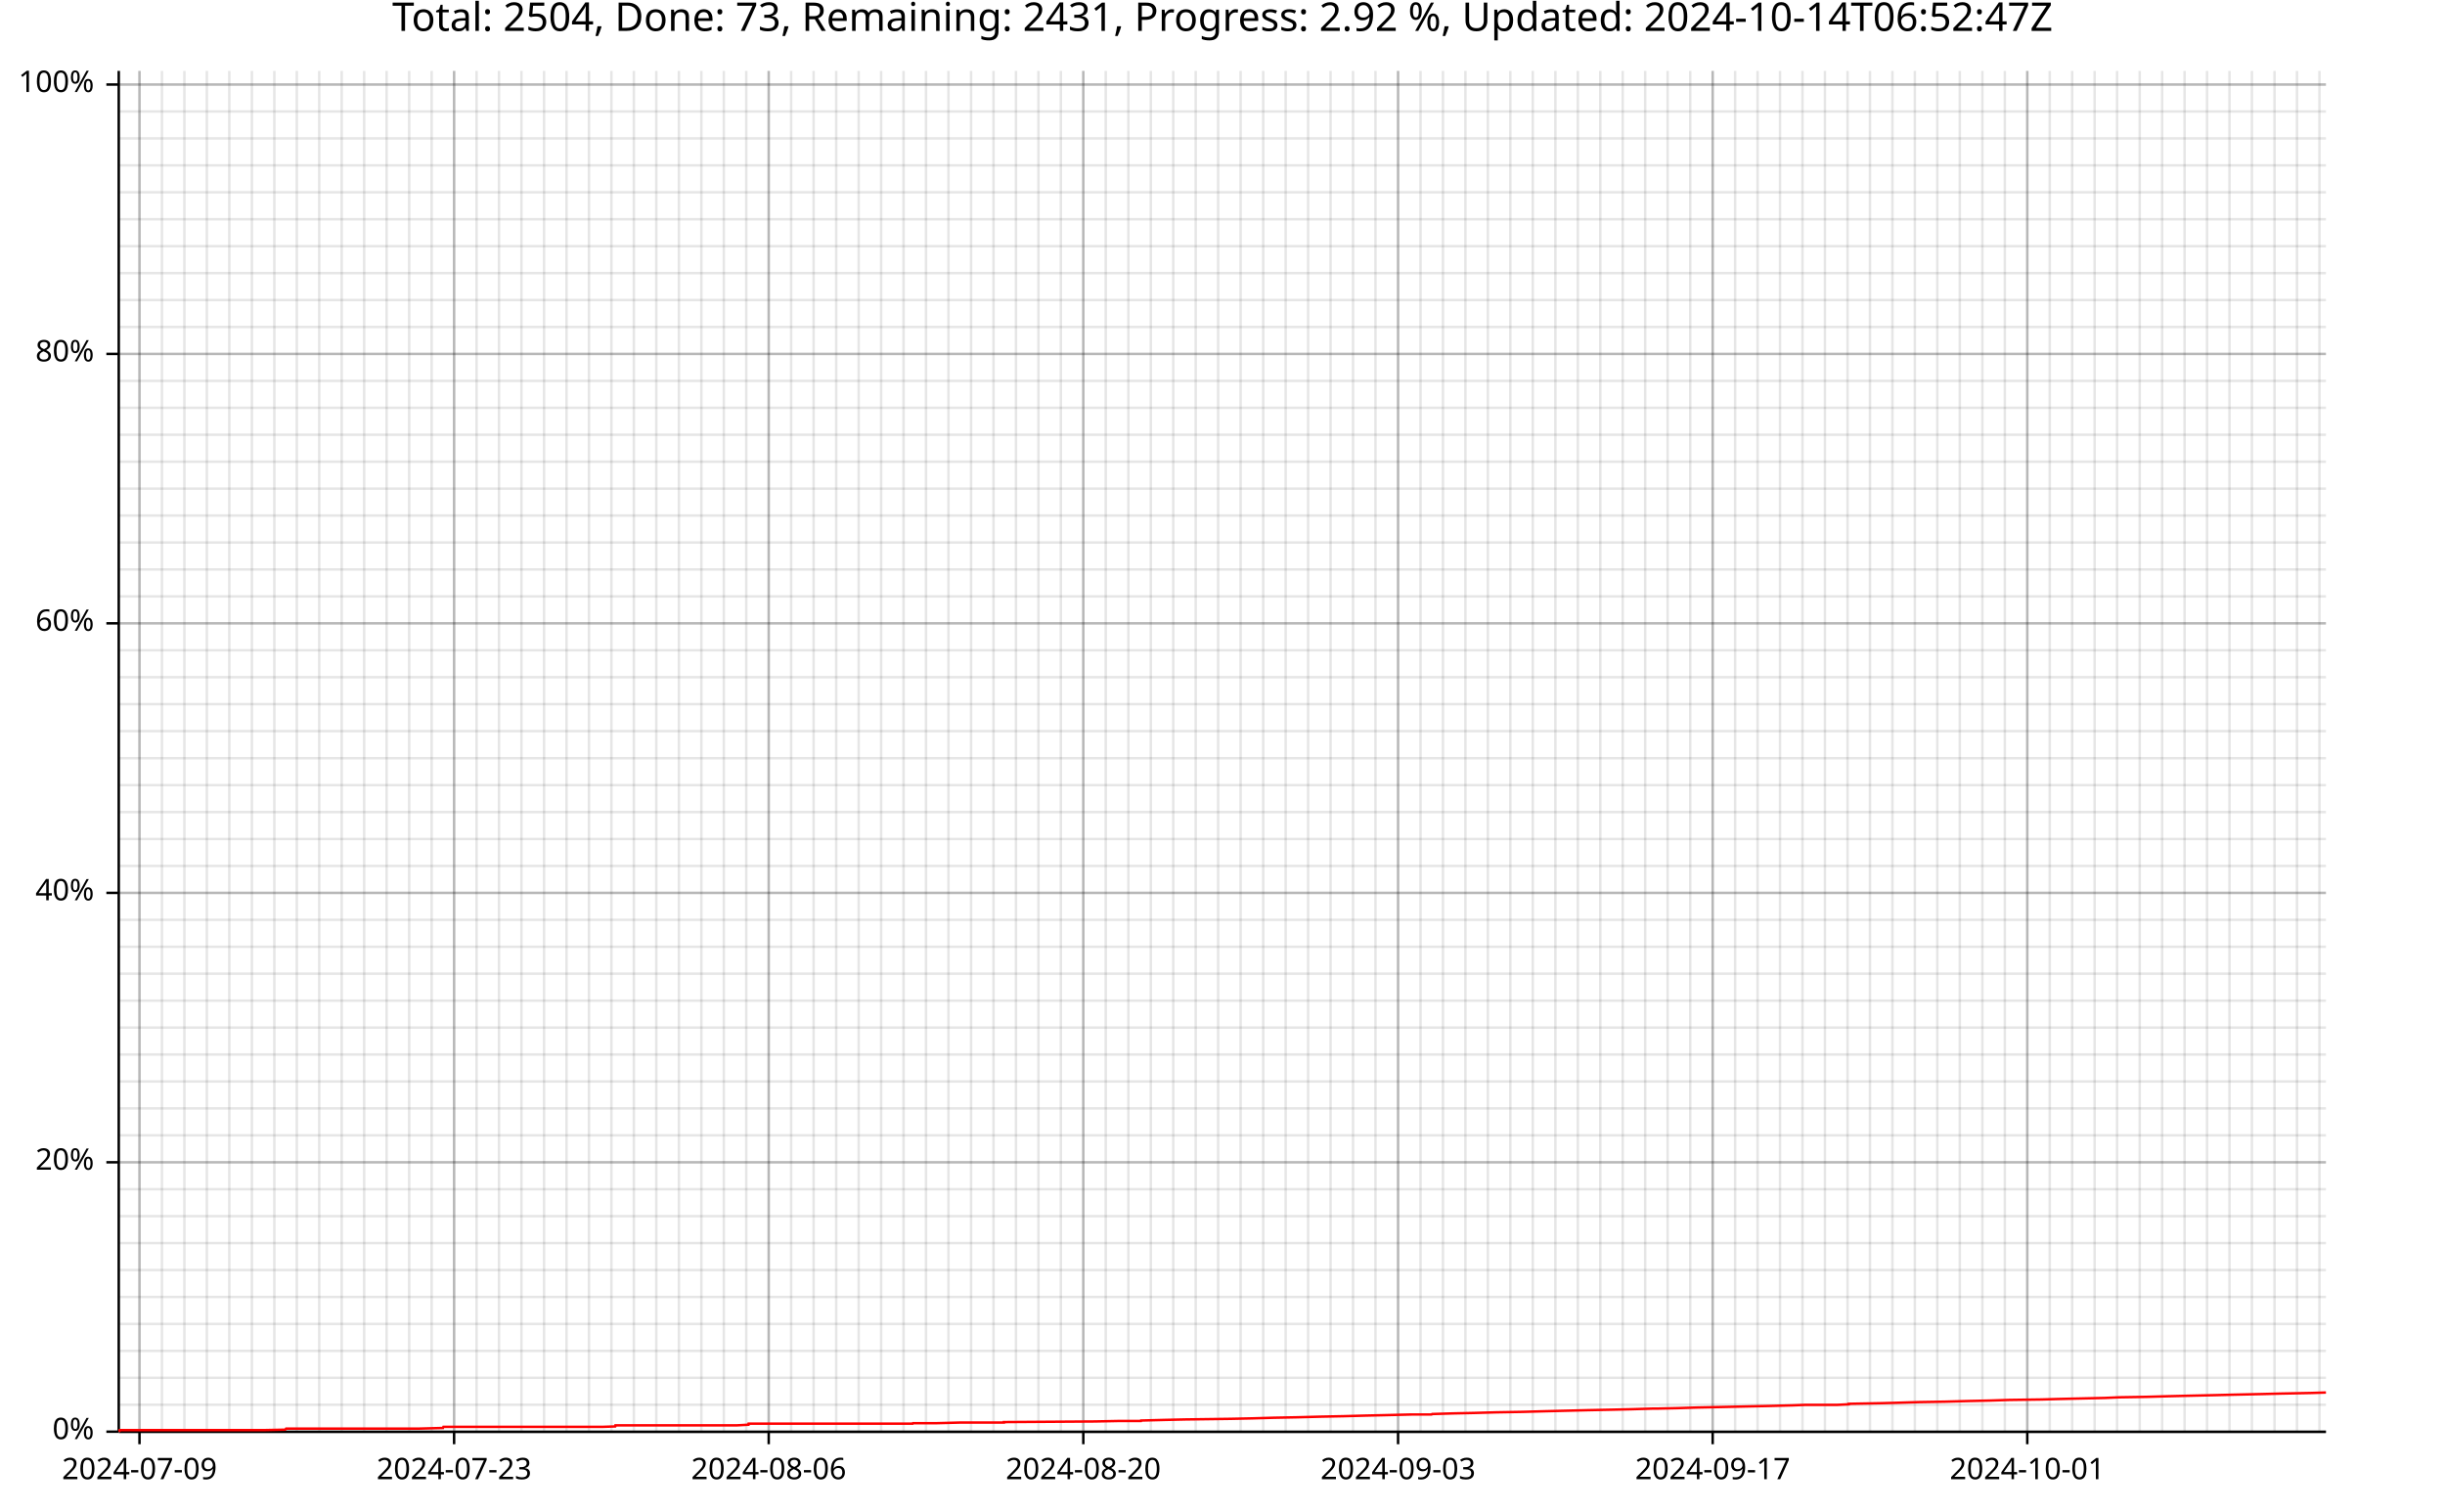
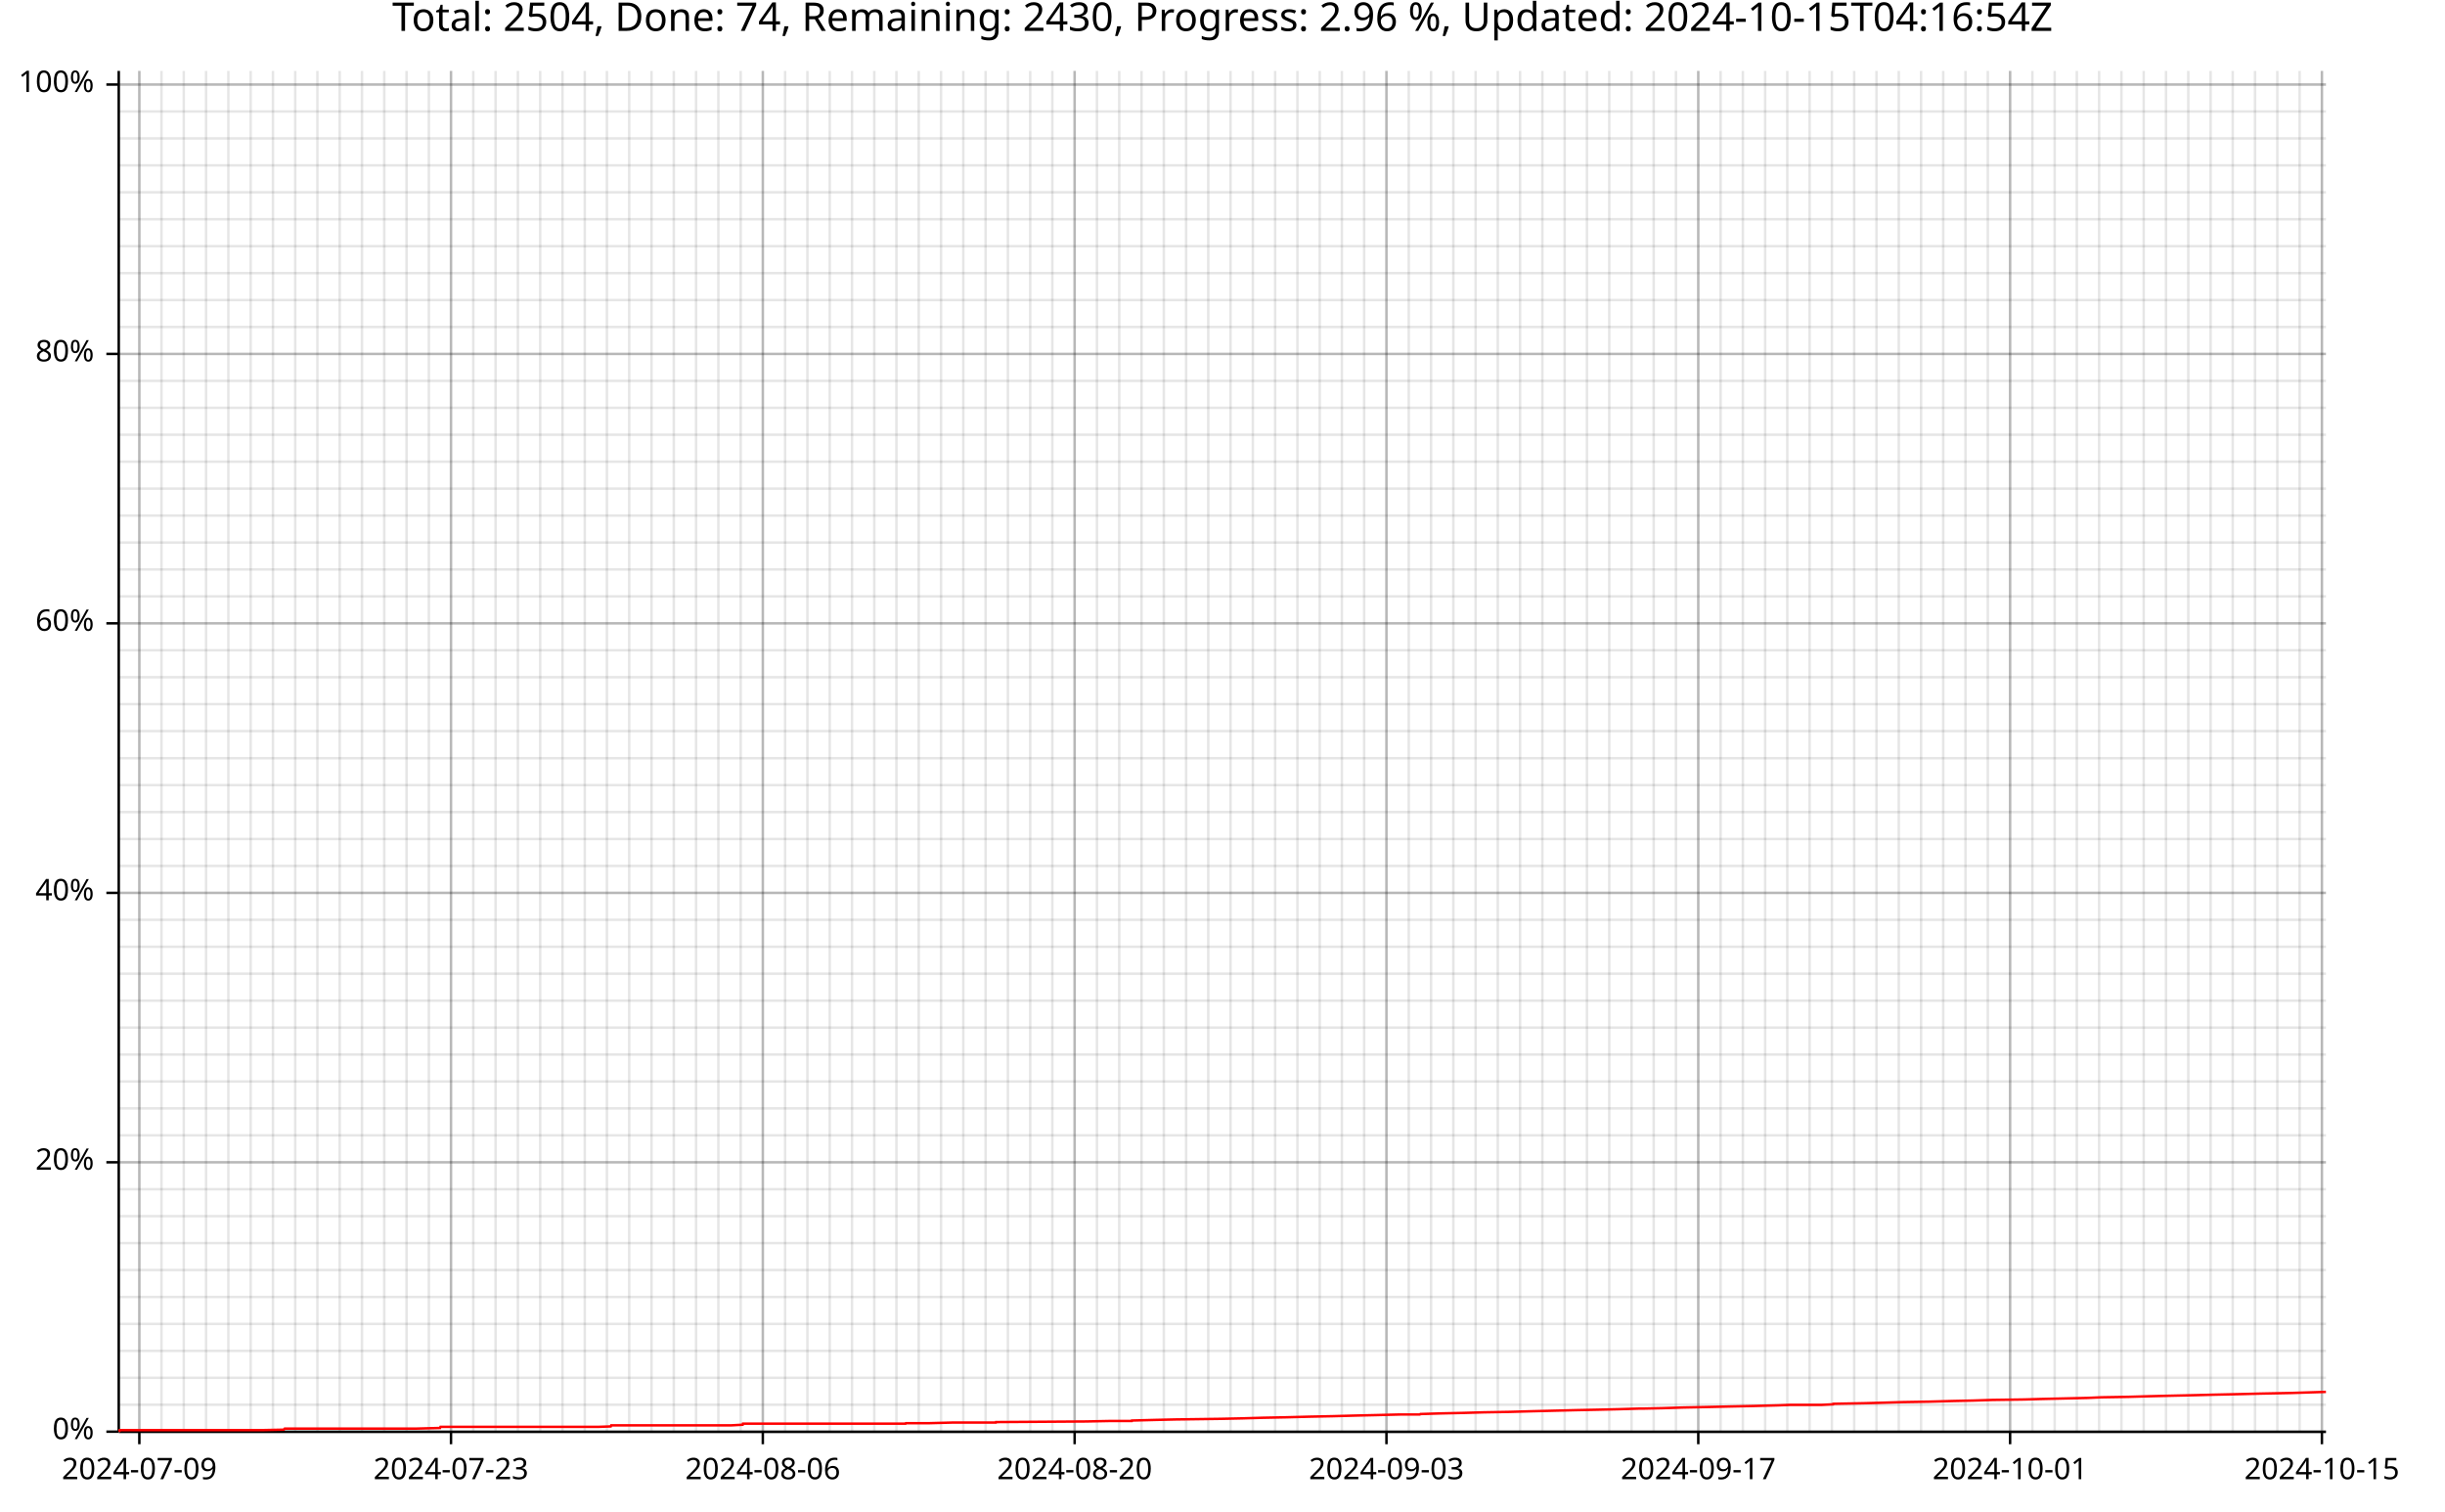
<svg xmlns="http://www.w3.org/2000/svg" width="987" height="610" viewBox="0 0 15792 9760">
  <text x="7896" y="5" dy="0.76em" text-anchor="middle" font-family="sans-serif" font-size="256" opacity="1" fill="#000000">
- Total: 2504, Done: 73, Remaining: 2431, Progress: 2.92 %, Updated: 2024-10-14T06:52:47Z
- </text>
-   <line opacity="0.1" stroke="#000000" stroke-width="16" x1="901" y1="9247" x2="901" y2="458" />
-   <line opacity="0.1" stroke="#000000" stroke-width="16" x1="1046" y1="9247" x2="1046" y2="458" />
-   <line opacity="0.1" stroke="#000000" stroke-width="16" x1="1191" y1="9247" x2="1191" y2="458" />
-   <line opacity="0.1" stroke="#000000" stroke-width="16" x1="1336" y1="9247" x2="1336" y2="458" />
-   <line opacity="0.1" stroke="#000000" stroke-width="16" x1="1481" y1="9247" x2="1481" y2="458" />
-   <line opacity="0.1" stroke="#000000" stroke-width="16" x1="1627" y1="9247" x2="1627" y2="458" />
-   <line opacity="0.1" stroke="#000000" stroke-width="16" x1="1772" y1="9247" x2="1772" y2="458" />
-   <line opacity="0.1" stroke="#000000" stroke-width="16" x1="1917" y1="9247" x2="1917" y2="458" />
-   <line opacity="0.1" stroke="#000000" stroke-width="16" x1="2062" y1="9247" x2="2062" y2="458" />
-   <line opacity="0.1" stroke="#000000" stroke-width="16" x1="2207" y1="9247" x2="2207" y2="458" />
-   <line opacity="0.1" stroke="#000000" stroke-width="16" x1="2352" y1="9247" x2="2352" y2="458" />
-   <line opacity="0.1" stroke="#000000" stroke-width="16" x1="2497" y1="9247" x2="2497" y2="458" />
-   <line opacity="0.1" stroke="#000000" stroke-width="16" x1="2643" y1="9247" x2="2643" y2="458" />
-   <line opacity="0.1" stroke="#000000" stroke-width="16" x1="2788" y1="9247" x2="2788" y2="458" />
-   <line opacity="0.1" stroke="#000000" stroke-width="16" x1="2933" y1="9247" x2="2933" y2="458" />
-   <line opacity="0.1" stroke="#000000" stroke-width="16" x1="3078" y1="9247" x2="3078" y2="458" />
-   <line opacity="0.1" stroke="#000000" stroke-width="16" x1="3223" y1="9247" x2="3223" y2="458" />
-   <line opacity="0.1" stroke="#000000" stroke-width="16" x1="3368" y1="9247" x2="3368" y2="458" />
-   <line opacity="0.1" stroke="#000000" stroke-width="16" x1="3514" y1="9247" x2="3514" y2="458" />
-   <line opacity="0.1" stroke="#000000" stroke-width="16" x1="3659" y1="9247" x2="3659" y2="458" />
-   <line opacity="0.1" stroke="#000000" stroke-width="16" x1="3804" y1="9247" x2="3804" y2="458" />
-   <line opacity="0.1" stroke="#000000" stroke-width="16" x1="3949" y1="9247" x2="3949" y2="458" />
-   <line opacity="0.1" stroke="#000000" stroke-width="16" x1="4094" y1="9247" x2="4094" y2="458" />
-   <line opacity="0.1" stroke="#000000" stroke-width="16" x1="4239" y1="9247" x2="4239" y2="458" />
-   <line opacity="0.1" stroke="#000000" stroke-width="16" x1="4385" y1="9247" x2="4385" y2="458" />
-   <line opacity="0.1" stroke="#000000" stroke-width="16" x1="4530" y1="9247" x2="4530" y2="458" />
-   <line opacity="0.1" stroke="#000000" stroke-width="16" x1="4675" y1="9247" x2="4675" y2="458" />
-   <line opacity="0.1" stroke="#000000" stroke-width="16" x1="4820" y1="9247" x2="4820" y2="458" />
-   <line opacity="0.1" stroke="#000000" stroke-width="16" x1="4965" y1="9247" x2="4965" y2="458" />
-   <line opacity="0.1" stroke="#000000" stroke-width="16" x1="5110" y1="9247" x2="5110" y2="458" />
-   <line opacity="0.1" stroke="#000000" stroke-width="16" x1="5255" y1="9247" x2="5255" y2="458" />
-   <line opacity="0.1" stroke="#000000" stroke-width="16" x1="5401" y1="9247" x2="5401" y2="458" />
-   <line opacity="0.1" stroke="#000000" stroke-width="16" x1="5546" y1="9247" x2="5546" y2="458" />
-   <line opacity="0.1" stroke="#000000" stroke-width="16" x1="5691" y1="9247" x2="5691" y2="458" />
-   <line opacity="0.1" stroke="#000000" stroke-width="16" x1="5836" y1="9247" x2="5836" y2="458" />
-   <line opacity="0.1" stroke="#000000" stroke-width="16" x1="5981" y1="9247" x2="5981" y2="458" />
-   <line opacity="0.1" stroke="#000000" stroke-width="16" x1="6126" y1="9247" x2="6126" y2="458" />
-   <line opacity="0.1" stroke="#000000" stroke-width="16" x1="6272" y1="9247" x2="6272" y2="458" />
-   <line opacity="0.1" stroke="#000000" stroke-width="16" x1="6417" y1="9247" x2="6417" y2="458" />
-   <line opacity="0.1" stroke="#000000" stroke-width="16" x1="6562" y1="9247" x2="6562" y2="458" />
-   <line opacity="0.1" stroke="#000000" stroke-width="16" x1="6707" y1="9247" x2="6707" y2="458" />
-   <line opacity="0.1" stroke="#000000" stroke-width="16" x1="6852" y1="9247" x2="6852" y2="458" />
-   <line opacity="0.1" stroke="#000000" stroke-width="16" x1="6997" y1="9247" x2="6997" y2="458" />
-   <line opacity="0.1" stroke="#000000" stroke-width="16" x1="7142" y1="9247" x2="7142" y2="458" />
-   <line opacity="0.1" stroke="#000000" stroke-width="16" x1="7288" y1="9247" x2="7288" y2="458" />
-   <line opacity="0.1" stroke="#000000" stroke-width="16" x1="7433" y1="9247" x2="7433" y2="458" />
-   <line opacity="0.1" stroke="#000000" stroke-width="16" x1="7578" y1="9247" x2="7578" y2="458" />
-   <line opacity="0.1" stroke="#000000" stroke-width="16" x1="7723" y1="9247" x2="7723" y2="458" />
-   <line opacity="0.1" stroke="#000000" stroke-width="16" x1="7868" y1="9247" x2="7868" y2="458" />
-   <line opacity="0.1" stroke="#000000" stroke-width="16" x1="8013" y1="9247" x2="8013" y2="458" />
-   <line opacity="0.1" stroke="#000000" stroke-width="16" x1="8159" y1="9247" x2="8159" y2="458" />
-   <line opacity="0.1" stroke="#000000" stroke-width="16" x1="8304" y1="9247" x2="8304" y2="458" />
-   <line opacity="0.1" stroke="#000000" stroke-width="16" x1="8449" y1="9247" x2="8449" y2="458" />
-   <line opacity="0.1" stroke="#000000" stroke-width="16" x1="8594" y1="9247" x2="8594" y2="458" />
-   <line opacity="0.1" stroke="#000000" stroke-width="16" x1="8739" y1="9247" x2="8739" y2="458" />
-   <line opacity="0.1" stroke="#000000" stroke-width="16" x1="8884" y1="9247" x2="8884" y2="458" />
-   <line opacity="0.1" stroke="#000000" stroke-width="16" x1="9030" y1="9247" x2="9030" y2="458" />
-   <line opacity="0.1" stroke="#000000" stroke-width="16" x1="9175" y1="9247" x2="9175" y2="458" />
-   <line opacity="0.1" stroke="#000000" stroke-width="16" x1="9320" y1="9247" x2="9320" y2="458" />
-   <line opacity="0.1" stroke="#000000" stroke-width="16" x1="9465" y1="9247" x2="9465" y2="458" />
-   <line opacity="0.1" stroke="#000000" stroke-width="16" x1="9610" y1="9247" x2="9610" y2="458" />
-   <line opacity="0.1" stroke="#000000" stroke-width="16" x1="9755" y1="9247" x2="9755" y2="458" />
-   <line opacity="0.1" stroke="#000000" stroke-width="16" x1="9900" y1="9247" x2="9900" y2="458" />
-   <line opacity="0.1" stroke="#000000" stroke-width="16" x1="10046" y1="9247" x2="10046" y2="458" />
-   <line opacity="0.1" stroke="#000000" stroke-width="16" x1="10191" y1="9247" x2="10191" y2="458" />
-   <line opacity="0.1" stroke="#000000" stroke-width="16" x1="10336" y1="9247" x2="10336" y2="458" />
-   <line opacity="0.1" stroke="#000000" stroke-width="16" x1="10481" y1="9247" x2="10481" y2="458" />
-   <line opacity="0.1" stroke="#000000" stroke-width="16" x1="10626" y1="9247" x2="10626" y2="458" />
-   <line opacity="0.1" stroke="#000000" stroke-width="16" x1="10771" y1="9247" x2="10771" y2="458" />
-   <line opacity="0.1" stroke="#000000" stroke-width="16" x1="10917" y1="9247" x2="10917" y2="458" />
-   <line opacity="0.1" stroke="#000000" stroke-width="16" x1="11062" y1="9247" x2="11062" y2="458" />
-   <line opacity="0.1" stroke="#000000" stroke-width="16" x1="11207" y1="9247" x2="11207" y2="458" />
-   <line opacity="0.1" stroke="#000000" stroke-width="16" x1="11352" y1="9247" x2="11352" y2="458" />
-   <line opacity="0.1" stroke="#000000" stroke-width="16" x1="11497" y1="9247" x2="11497" y2="458" />
-   <line opacity="0.1" stroke="#000000" stroke-width="16" x1="11642" y1="9247" x2="11642" y2="458" />
-   <line opacity="0.1" stroke="#000000" stroke-width="16" x1="11787" y1="9247" x2="11787" y2="458" />
-   <line opacity="0.1" stroke="#000000" stroke-width="16" x1="11933" y1="9247" x2="11933" y2="458" />
-   <line opacity="0.1" stroke="#000000" stroke-width="16" x1="12078" y1="9247" x2="12078" y2="458" />
-   <line opacity="0.1" stroke="#000000" stroke-width="16" x1="12223" y1="9247" x2="12223" y2="458" />
-   <line opacity="0.1" stroke="#000000" stroke-width="16" x1="12368" y1="9247" x2="12368" y2="458" />
-   <line opacity="0.1" stroke="#000000" stroke-width="16" x1="12513" y1="9247" x2="12513" y2="458" />
-   <line opacity="0.1" stroke="#000000" stroke-width="16" x1="12658" y1="9247" x2="12658" y2="458" />
-   <line opacity="0.1" stroke="#000000" stroke-width="16" x1="12804" y1="9247" x2="12804" y2="458" />
-   <line opacity="0.1" stroke="#000000" stroke-width="16" x1="12949" y1="9247" x2="12949" y2="458" />
-   <line opacity="0.1" stroke="#000000" stroke-width="16" x1="13094" y1="9247" x2="13094" y2="458" />
-   <line opacity="0.1" stroke="#000000" stroke-width="16" x1="13239" y1="9247" x2="13239" y2="458" />
-   <line opacity="0.1" stroke="#000000" stroke-width="16" x1="13384" y1="9247" x2="13384" y2="458" />
-   <line opacity="0.1" stroke="#000000" stroke-width="16" x1="13529" y1="9247" x2="13529" y2="458" />
-   <line opacity="0.1" stroke="#000000" stroke-width="16" x1="13674" y1="9247" x2="13674" y2="458" />
-   <line opacity="0.1" stroke="#000000" stroke-width="16" x1="13820" y1="9247" x2="13820" y2="458" />
-   <line opacity="0.1" stroke="#000000" stroke-width="16" x1="13965" y1="9247" x2="13965" y2="458" />
-   <line opacity="0.1" stroke="#000000" stroke-width="16" x1="14110" y1="9247" x2="14110" y2="458" />
-   <line opacity="0.1" stroke="#000000" stroke-width="16" x1="14255" y1="9247" x2="14255" y2="458" />
-   <line opacity="0.1" stroke="#000000" stroke-width="16" x1="14400" y1="9247" x2="14400" y2="458" />
-   <line opacity="0.1" stroke="#000000" stroke-width="16" x1="14545" y1="9247" x2="14545" y2="458" />
-   <line opacity="0.1" stroke="#000000" stroke-width="16" x1="14691" y1="9247" x2="14691" y2="458" />
-   <line opacity="0.1" stroke="#000000" stroke-width="16" x1="14836" y1="9247" x2="14836" y2="458" />
-   <line opacity="0.1" stroke="#000000" stroke-width="16" x1="14981" y1="9247" x2="14981" y2="458" />
+ Total: 2504, Done: 74, Remaining: 2430, Progress: 2.96 %, Updated: 2024-10-15T04:16:54Z
+ </text>
+   <line opacity="0.1" stroke="#000000" stroke-width="16" x1="900" y1="9247" x2="900" y2="458" />
+   <line opacity="0.1" stroke="#000000" stroke-width="16" x1="1043" y1="9247" x2="1043" y2="458" />
+   <line opacity="0.1" stroke="#000000" stroke-width="16" x1="1187" y1="9247" x2="1187" y2="458" />
+   <line opacity="0.1" stroke="#000000" stroke-width="16" x1="1331" y1="9247" x2="1331" y2="458" />
+   <line opacity="0.1" stroke="#000000" stroke-width="16" x1="1475" y1="9247" x2="1475" y2="458" />
+   <line opacity="0.1" stroke="#000000" stroke-width="16" x1="1619" y1="9247" x2="1619" y2="458" />
+   <line opacity="0.1" stroke="#000000" stroke-width="16" x1="1763" y1="9247" x2="1763" y2="458" />
+   <line opacity="0.1" stroke="#000000" stroke-width="16" x1="1907" y1="9247" x2="1907" y2="458" />
+   <line opacity="0.1" stroke="#000000" stroke-width="16" x1="2050" y1="9247" x2="2050" y2="458" />
+   <line opacity="0.1" stroke="#000000" stroke-width="16" x1="2194" y1="9247" x2="2194" y2="458" />
+   <line opacity="0.1" stroke="#000000" stroke-width="16" x1="2338" y1="9247" x2="2338" y2="458" />
+   <line opacity="0.1" stroke="#000000" stroke-width="16" x1="2482" y1="9247" x2="2482" y2="458" />
+   <line opacity="0.1" stroke="#000000" stroke-width="16" x1="2626" y1="9247" x2="2626" y2="458" />
+   <line opacity="0.1" stroke="#000000" stroke-width="16" x1="2770" y1="9247" x2="2770" y2="458" />
+   <line opacity="0.1" stroke="#000000" stroke-width="16" x1="2913" y1="9247" x2="2913" y2="458" />
+   <line opacity="0.1" stroke="#000000" stroke-width="16" x1="3057" y1="9247" x2="3057" y2="458" />
+   <line opacity="0.1" stroke="#000000" stroke-width="16" x1="3201" y1="9247" x2="3201" y2="458" />
+   <line opacity="0.1" stroke="#000000" stroke-width="16" x1="3345" y1="9247" x2="3345" y2="458" />
+   <line opacity="0.1" stroke="#000000" stroke-width="16" x1="3489" y1="9247" x2="3489" y2="458" />
+   <line opacity="0.1" stroke="#000000" stroke-width="16" x1="3633" y1="9247" x2="3633" y2="458" />
+   <line opacity="0.1" stroke="#000000" stroke-width="16" x1="3777" y1="9247" x2="3777" y2="458" />
+   <line opacity="0.1" stroke="#000000" stroke-width="16" x1="3920" y1="9247" x2="3920" y2="458" />
+   <line opacity="0.1" stroke="#000000" stroke-width="16" x1="4064" y1="9247" x2="4064" y2="458" />
+   <line opacity="0.1" stroke="#000000" stroke-width="16" x1="4208" y1="9247" x2="4208" y2="458" />
+   <line opacity="0.1" stroke="#000000" stroke-width="16" x1="4352" y1="9247" x2="4352" y2="458" />
+   <line opacity="0.1" stroke="#000000" stroke-width="16" x1="4496" y1="9247" x2="4496" y2="458" />
+   <line opacity="0.1" stroke="#000000" stroke-width="16" x1="4640" y1="9247" x2="4640" y2="458" />
+   <line opacity="0.1" stroke="#000000" stroke-width="16" x1="4784" y1="9247" x2="4784" y2="458" />
+   <line opacity="0.1" stroke="#000000" stroke-width="16" x1="4927" y1="9247" x2="4927" y2="458" />
+   <line opacity="0.1" stroke="#000000" stroke-width="16" x1="5071" y1="9247" x2="5071" y2="458" />
+   <line opacity="0.1" stroke="#000000" stroke-width="16" x1="5215" y1="9247" x2="5215" y2="458" />
+   <line opacity="0.1" stroke="#000000" stroke-width="16" x1="5359" y1="9247" x2="5359" y2="458" />
+   <line opacity="0.1" stroke="#000000" stroke-width="16" x1="5503" y1="9247" x2="5503" y2="458" />
+   <line opacity="0.1" stroke="#000000" stroke-width="16" x1="5647" y1="9247" x2="5647" y2="458" />
+   <line opacity="0.1" stroke="#000000" stroke-width="16" x1="5790" y1="9247" x2="5790" y2="458" />
+   <line opacity="0.1" stroke="#000000" stroke-width="16" x1="5934" y1="9247" x2="5934" y2="458" />
+   <line opacity="0.1" stroke="#000000" stroke-width="16" x1="6078" y1="9247" x2="6078" y2="458" />
+   <line opacity="0.1" stroke="#000000" stroke-width="16" x1="6222" y1="9247" x2="6222" y2="458" />
+   <line opacity="0.1" stroke="#000000" stroke-width="16" x1="6366" y1="9247" x2="6366" y2="458" />
+   <line opacity="0.1" stroke="#000000" stroke-width="16" x1="6510" y1="9247" x2="6510" y2="458" />
+   <line opacity="0.1" stroke="#000000" stroke-width="16" x1="6654" y1="9247" x2="6654" y2="458" />
+   <line opacity="0.1" stroke="#000000" stroke-width="16" x1="6797" y1="9247" x2="6797" y2="458" />
+   <line opacity="0.1" stroke="#000000" stroke-width="16" x1="6941" y1="9247" x2="6941" y2="458" />
+   <line opacity="0.1" stroke="#000000" stroke-width="16" x1="7085" y1="9247" x2="7085" y2="458" />
+   <line opacity="0.1" stroke="#000000" stroke-width="16" x1="7229" y1="9247" x2="7229" y2="458" />
+   <line opacity="0.1" stroke="#000000" stroke-width="16" x1="7373" y1="9247" x2="7373" y2="458" />
+   <line opacity="0.1" stroke="#000000" stroke-width="16" x1="7517" y1="9247" x2="7517" y2="458" />
+   <line opacity="0.1" stroke="#000000" stroke-width="16" x1="7661" y1="9247" x2="7661" y2="458" />
+   <line opacity="0.1" stroke="#000000" stroke-width="16" x1="7804" y1="9247" x2="7804" y2="458" />
+   <line opacity="0.1" stroke="#000000" stroke-width="16" x1="7948" y1="9247" x2="7948" y2="458" />
+   <line opacity="0.1" stroke="#000000" stroke-width="16" x1="8092" y1="9247" x2="8092" y2="458" />
+   <line opacity="0.1" stroke="#000000" stroke-width="16" x1="8236" y1="9247" x2="8236" y2="458" />
+   <line opacity="0.1" stroke="#000000" stroke-width="16" x1="8380" y1="9247" x2="8380" y2="458" />
+   <line opacity="0.1" stroke="#000000" stroke-width="16" x1="8524" y1="9247" x2="8524" y2="458" />
+   <line opacity="0.1" stroke="#000000" stroke-width="16" x1="8667" y1="9247" x2="8667" y2="458" />
+   <line opacity="0.1" stroke="#000000" stroke-width="16" x1="8811" y1="9247" x2="8811" y2="458" />
+   <line opacity="0.1" stroke="#000000" stroke-width="16" x1="8955" y1="9247" x2="8955" y2="458" />
+   <line opacity="0.1" stroke="#000000" stroke-width="16" x1="9099" y1="9247" x2="9099" y2="458" />
+   <line opacity="0.1" stroke="#000000" stroke-width="16" x1="9243" y1="9247" x2="9243" y2="458" />
+   <line opacity="0.1" stroke="#000000" stroke-width="16" x1="9387" y1="9247" x2="9387" y2="458" />
+   <line opacity="0.1" stroke="#000000" stroke-width="16" x1="9531" y1="9247" x2="9531" y2="458" />
+   <line opacity="0.1" stroke="#000000" stroke-width="16" x1="9674" y1="9247" x2="9674" y2="458" />
+   <line opacity="0.1" stroke="#000000" stroke-width="16" x1="9818" y1="9247" x2="9818" y2="458" />
+   <line opacity="0.1" stroke="#000000" stroke-width="16" x1="9962" y1="9247" x2="9962" y2="458" />
+   <line opacity="0.1" stroke="#000000" stroke-width="16" x1="10106" y1="9247" x2="10106" y2="458" />
+   <line opacity="0.1" stroke="#000000" stroke-width="16" x1="10250" y1="9247" x2="10250" y2="458" />
+   <line opacity="0.1" stroke="#000000" stroke-width="16" x1="10394" y1="9247" x2="10394" y2="458" />
+   <line opacity="0.1" stroke="#000000" stroke-width="16" x1="10538" y1="9247" x2="10538" y2="458" />
+   <line opacity="0.1" stroke="#000000" stroke-width="16" x1="10681" y1="9247" x2="10681" y2="458" />
+   <line opacity="0.1" stroke="#000000" stroke-width="16" x1="10825" y1="9247" x2="10825" y2="458" />
+   <line opacity="0.1" stroke="#000000" stroke-width="16" x1="10969" y1="9247" x2="10969" y2="458" />
+   <line opacity="0.1" stroke="#000000" stroke-width="16" x1="11113" y1="9247" x2="11113" y2="458" />
+   <line opacity="0.1" stroke="#000000" stroke-width="16" x1="11257" y1="9247" x2="11257" y2="458" />
+   <line opacity="0.1" stroke="#000000" stroke-width="16" x1="11401" y1="9247" x2="11401" y2="458" />
+   <line opacity="0.1" stroke="#000000" stroke-width="16" x1="11544" y1="9247" x2="11544" y2="458" />
+   <line opacity="0.1" stroke="#000000" stroke-width="16" x1="11688" y1="9247" x2="11688" y2="458" />
+   <line opacity="0.1" stroke="#000000" stroke-width="16" x1="11832" y1="9247" x2="11832" y2="458" />
+   <line opacity="0.1" stroke="#000000" stroke-width="16" x1="11976" y1="9247" x2="11976" y2="458" />
+   <line opacity="0.1" stroke="#000000" stroke-width="16" x1="12120" y1="9247" x2="12120" y2="458" />
+   <line opacity="0.1" stroke="#000000" stroke-width="16" x1="12264" y1="9247" x2="12264" y2="458" />
+   <line opacity="0.1" stroke="#000000" stroke-width="16" x1="12408" y1="9247" x2="12408" y2="458" />
+   <line opacity="0.1" stroke="#000000" stroke-width="16" x1="12551" y1="9247" x2="12551" y2="458" />
+   <line opacity="0.1" stroke="#000000" stroke-width="16" x1="12695" y1="9247" x2="12695" y2="458" />
+   <line opacity="0.1" stroke="#000000" stroke-width="16" x1="12839" y1="9247" x2="12839" y2="458" />
+   <line opacity="0.1" stroke="#000000" stroke-width="16" x1="12983" y1="9247" x2="12983" y2="458" />
+   <line opacity="0.1" stroke="#000000" stroke-width="16" x1="13127" y1="9247" x2="13127" y2="458" />
+   <line opacity="0.1" stroke="#000000" stroke-width="16" x1="13271" y1="9247" x2="13271" y2="458" />
+   <line opacity="0.1" stroke="#000000" stroke-width="16" x1="13414" y1="9247" x2="13414" y2="458" />
+   <line opacity="0.1" stroke="#000000" stroke-width="16" x1="13558" y1="9247" x2="13558" y2="458" />
+   <line opacity="0.1" stroke="#000000" stroke-width="16" x1="13702" y1="9247" x2="13702" y2="458" />
+   <line opacity="0.1" stroke="#000000" stroke-width="16" x1="13846" y1="9247" x2="13846" y2="458" />
+   <line opacity="0.1" stroke="#000000" stroke-width="16" x1="13990" y1="9247" x2="13990" y2="458" />
+   <line opacity="0.1" stroke="#000000" stroke-width="16" x1="14134" y1="9247" x2="14134" y2="458" />
+   <line opacity="0.1" stroke="#000000" stroke-width="16" x1="14278" y1="9247" x2="14278" y2="458" />
+   <line opacity="0.1" stroke="#000000" stroke-width="16" x1="14421" y1="9247" x2="14421" y2="458" />
+   <line opacity="0.1" stroke="#000000" stroke-width="16" x1="14565" y1="9247" x2="14565" y2="458" />
+   <line opacity="0.1" stroke="#000000" stroke-width="16" x1="14709" y1="9247" x2="14709" y2="458" />
+   <line opacity="0.1" stroke="#000000" stroke-width="16" x1="14853" y1="9247" x2="14853" y2="458" />
+   <line opacity="0.1" stroke="#000000" stroke-width="16" x1="14997" y1="9247" x2="14997" y2="458" />
  <line opacity="0.1" stroke="#000000" stroke-width="16" x1="768" y1="9247" x2="15023" y2="9247" />
  <line opacity="0.1" stroke="#000000" stroke-width="16" x1="768" y1="9073" x2="15023" y2="9073" />
  <line opacity="0.1" stroke="#000000" stroke-width="16" x1="768" y1="8899" x2="15023" y2="8899" />
  <line opacity="0.1" stroke="#000000" stroke-width="16" x1="768" y1="8725" x2="15023" y2="8725" />
  <line opacity="0.1" stroke="#000000" stroke-width="16" x1="768" y1="8551" x2="15023" y2="8551" />
  <line opacity="0.1" stroke="#000000" stroke-width="16" x1="768" y1="8377" x2="15023" y2="8377" />
  <line opacity="0.1" stroke="#000000" stroke-width="16" x1="768" y1="8203" x2="15023" y2="8203" />
  <line opacity="0.1" stroke="#000000" stroke-width="16" x1="768" y1="8029" x2="15023" y2="8029" />
  <line opacity="0.1" stroke="#000000" stroke-width="16" x1="768" y1="7855" x2="15023" y2="7855" />
  <line opacity="0.1" stroke="#000000" stroke-width="16" x1="768" y1="7681" x2="15023" y2="7681" />
  <line opacity="0.1" stroke="#000000" stroke-width="16" x1="768" y1="7507" x2="15023" y2="7507" />
  <line opacity="0.1" stroke="#000000" stroke-width="16" x1="768" y1="7333" x2="15023" y2="7333" />
  <line opacity="0.1" stroke="#000000" stroke-width="16" x1="768" y1="7159" x2="15023" y2="7159" />
  <line opacity="0.1" stroke="#000000" stroke-width="16" x1="768" y1="6985" x2="15023" y2="6985" />
  <line opacity="0.1" stroke="#000000" stroke-width="16" x1="768" y1="6811" x2="15023" y2="6811" />
  <line opacity="0.1" stroke="#000000" stroke-width="16" x1="768" y1="6637" x2="15023" y2="6637" />
  <line opacity="0.1" stroke="#000000" stroke-width="16" x1="768" y1="6463" x2="15023" y2="6463" />
  <line opacity="0.1" stroke="#000000" stroke-width="16" x1="768" y1="6289" x2="15023" y2="6289" />
  <line opacity="0.1" stroke="#000000" stroke-width="16" x1="768" y1="6115" x2="15023" y2="6115" />
  <line opacity="0.1" stroke="#000000" stroke-width="16" x1="768" y1="5941" x2="15023" y2="5941" />
  <line opacity="0.1" stroke="#000000" stroke-width="16" x1="768" y1="5767" x2="15023" y2="5767" />
  <line opacity="0.1" stroke="#000000" stroke-width="16" x1="768" y1="5593" x2="15023" y2="5593" />
  <line opacity="0.1" stroke="#000000" stroke-width="16" x1="768" y1="5419" x2="15023" y2="5419" />
  <line opacity="0.1" stroke="#000000" stroke-width="16" x1="768" y1="5245" x2="15023" y2="5245" />
  <line opacity="0.1" stroke="#000000" stroke-width="16" x1="768" y1="5071" x2="15023" y2="5071" />
  <line opacity="0.1" stroke="#000000" stroke-width="16" x1="768" y1="4897" x2="15023" y2="4897" />
  <line opacity="0.1" stroke="#000000" stroke-width="16" x1="768" y1="4722" x2="15023" y2="4722" />
  <line opacity="0.1" stroke="#000000" stroke-width="16" x1="768" y1="4548" x2="15023" y2="4548" />
  <line opacity="0.1" stroke="#000000" stroke-width="16" x1="768" y1="4374" x2="15023" y2="4374" />
  <line opacity="0.1" stroke="#000000" stroke-width="16" x1="768" y1="4200" x2="15023" y2="4200" />
  <line opacity="0.1" stroke="#000000" stroke-width="16" x1="768" y1="4026" x2="15023" y2="4026" />
  <line opacity="0.1" stroke="#000000" stroke-width="16" x1="768" y1="3852" x2="15023" y2="3852" />
  <line opacity="0.1" stroke="#000000" stroke-width="16" x1="768" y1="3678" x2="15023" y2="3678" />
  <line opacity="0.1" stroke="#000000" stroke-width="16" x1="768" y1="3504" x2="15023" y2="3504" />
  <line opacity="0.1" stroke="#000000" stroke-width="16" x1="768" y1="3330" x2="15023" y2="3330" />
  <line opacity="0.1" stroke="#000000" stroke-width="16" x1="768" y1="3156" x2="15023" y2="3156" />
  <line opacity="0.1" stroke="#000000" stroke-width="16" x1="768" y1="2982" x2="15023" y2="2982" />
  <line opacity="0.1" stroke="#000000" stroke-width="16" x1="768" y1="2808" x2="15023" y2="2808" />
  <line opacity="0.1" stroke="#000000" stroke-width="16" x1="768" y1="2634" x2="15023" y2="2634" />
  <line opacity="0.1" stroke="#000000" stroke-width="16" x1="768" y1="2460" x2="15023" y2="2460" />
  <line opacity="0.1" stroke="#000000" stroke-width="16" x1="768" y1="2286" x2="15023" y2="2286" />
  <line opacity="0.1" stroke="#000000" stroke-width="16" x1="768" y1="2112" x2="15023" y2="2112" />
  <line opacity="0.1" stroke="#000000" stroke-width="16" x1="768" y1="1938" x2="15023" y2="1938" />
  <line opacity="0.1" stroke="#000000" stroke-width="16" x1="768" y1="1764" x2="15023" y2="1764" />
  <line opacity="0.1" stroke="#000000" stroke-width="16" x1="768" y1="1590" x2="15023" y2="1590" />
  <line opacity="0.1" stroke="#000000" stroke-width="16" x1="768" y1="1416" x2="15023" y2="1416" />
  <line opacity="0.1" stroke="#000000" stroke-width="16" x1="768" y1="1242" x2="15023" y2="1242" />
  <line opacity="0.1" stroke="#000000" stroke-width="16" x1="768" y1="1068" x2="15023" y2="1068" />
  <line opacity="0.1" stroke="#000000" stroke-width="16" x1="768" y1="894" x2="15023" y2="894" />
  <line opacity="0.1" stroke="#000000" stroke-width="16" x1="768" y1="720" x2="15023" y2="720" />
  <line opacity="0.1" stroke="#000000" stroke-width="16" x1="768" y1="546" x2="15023" y2="546" />
-   <line opacity="0.2" stroke="#000000" stroke-width="16" x1="901" y1="9247" x2="901" y2="458" />
-   <line opacity="0.2" stroke="#000000" stroke-width="16" x1="2933" y1="9247" x2="2933" y2="458" />
-   <line opacity="0.2" stroke="#000000" stroke-width="16" x1="4965" y1="9247" x2="4965" y2="458" />
-   <line opacity="0.2" stroke="#000000" stroke-width="16" x1="6997" y1="9247" x2="6997" y2="458" />
-   <line opacity="0.2" stroke="#000000" stroke-width="16" x1="9030" y1="9247" x2="9030" y2="458" />
-   <line opacity="0.2" stroke="#000000" stroke-width="16" x1="11062" y1="9247" x2="11062" y2="458" />
-   <line opacity="0.2" stroke="#000000" stroke-width="16" x1="13094" y1="9247" x2="13094" y2="458" />
+   <line opacity="0.2" stroke="#000000" stroke-width="16" x1="900" y1="9247" x2="900" y2="458" />
+   <line opacity="0.2" stroke="#000000" stroke-width="16" x1="2913" y1="9247" x2="2913" y2="458" />
+   <line opacity="0.2" stroke="#000000" stroke-width="16" x1="4927" y1="9247" x2="4927" y2="458" />
+   <line opacity="0.2" stroke="#000000" stroke-width="16" x1="6941" y1="9247" x2="6941" y2="458" />
+   <line opacity="0.2" stroke="#000000" stroke-width="16" x1="8955" y1="9247" x2="8955" y2="458" />
+   <line opacity="0.2" stroke="#000000" stroke-width="16" x1="10969" y1="9247" x2="10969" y2="458" />
+   <line opacity="0.2" stroke="#000000" stroke-width="16" x1="12983" y1="9247" x2="12983" y2="458" />
+   <line opacity="0.2" stroke="#000000" stroke-width="16" x1="14997" y1="9247" x2="14997" y2="458" />
  <line opacity="0.2" stroke="#000000" stroke-width="16" x1="768" y1="9247" x2="15023" y2="9247" />
  <line opacity="0.2" stroke="#000000" stroke-width="16" x1="768" y1="7507" x2="15023" y2="7507" />
  <line opacity="0.2" stroke="#000000" stroke-width="16" x1="768" y1="5767" x2="15023" y2="5767" />
  <line opacity="0.2" stroke="#000000" stroke-width="16" x1="768" y1="4026" x2="15023" y2="4026" />
  <line opacity="0.2" stroke="#000000" stroke-width="16" x1="768" y1="2286" x2="15023" y2="2286" />
  <line opacity="0.2" stroke="#000000" stroke-width="16" x1="768" y1="546" x2="15023" y2="546" />
  <polyline fill="none" opacity="1" stroke="#000000" stroke-width="16" points="767,458 767,9247 " />
  <text x="608" y="9247" dy="0.5ex" text-anchor="end" font-family="sans-serif" font-size="192" opacity="1" fill="#000000">
0%
</text>
  <polyline fill="none" opacity="1" stroke="#000000" stroke-width="16" points="687,9247 767,9247 " />
  <text x="608" y="7507" dy="0.5ex" text-anchor="end" font-family="sans-serif" font-size="192" opacity="1" fill="#000000">
20%
</text>
  <polyline fill="none" opacity="1" stroke="#000000" stroke-width="16" points="687,7507 767,7507 " />
  <text x="608" y="5767" dy="0.5ex" text-anchor="end" font-family="sans-serif" font-size="192" opacity="1" fill="#000000">
40%
</text>
  <polyline fill="none" opacity="1" stroke="#000000" stroke-width="16" points="687,5767 767,5767 " />
  <text x="608" y="4026" dy="0.5ex" text-anchor="end" font-family="sans-serif" font-size="192" opacity="1" fill="#000000">
60%
</text>
  <polyline fill="none" opacity="1" stroke="#000000" stroke-width="16" points="687,4026 767,4026 " />
  <text x="608" y="2286" dy="0.5ex" text-anchor="end" font-family="sans-serif" font-size="192" opacity="1" fill="#000000">
80%
</text>
  <polyline fill="none" opacity="1" stroke="#000000" stroke-width="16" points="687,2286 767,2286 " />
  <text x="608" y="546" dy="0.5ex" text-anchor="end" font-family="sans-serif" font-size="192" opacity="1" fill="#000000">
100%
</text>
  <polyline fill="none" opacity="1" stroke="#000000" stroke-width="16" points="687,546 767,546 " />
  <polyline fill="none" opacity="1" stroke="#000000" stroke-width="16" points="768,9248 15023,9248 " />
-   <text x="901" y="9408" dy="0.76em" text-anchor="middle" font-family="sans-serif" font-size="192" opacity="1" fill="#000000">
+   <text x="900" y="9408" dy="0.76em" text-anchor="middle" font-family="sans-serif" font-size="192" opacity="1" fill="#000000">
2024-07-09
</text>
-   <polyline fill="none" opacity="1" stroke="#000000" stroke-width="16" points="901,9248 901,9328 " />
-   <text x="2933" y="9408" dy="0.76em" text-anchor="middle" font-family="sans-serif" font-size="192" opacity="1" fill="#000000">
+   <polyline fill="none" opacity="1" stroke="#000000" stroke-width="16" points="900,9248 900,9328 " />
+   <text x="2913" y="9408" dy="0.76em" text-anchor="middle" font-family="sans-serif" font-size="192" opacity="1" fill="#000000">
2024-07-23
</text>
-   <polyline fill="none" opacity="1" stroke="#000000" stroke-width="16" points="2933,9248 2933,9328 " />
-   <text x="4965" y="9408" dy="0.76em" text-anchor="middle" font-family="sans-serif" font-size="192" opacity="1" fill="#000000">
+   <polyline fill="none" opacity="1" stroke="#000000" stroke-width="16" points="2913,9248 2913,9328 " />
+   <text x="4927" y="9408" dy="0.76em" text-anchor="middle" font-family="sans-serif" font-size="192" opacity="1" fill="#000000">
2024-08-06
</text>
-   <polyline fill="none" opacity="1" stroke="#000000" stroke-width="16" points="4965,9248 4965,9328 " />
-   <text x="6997" y="9408" dy="0.76em" text-anchor="middle" font-family="sans-serif" font-size="192" opacity="1" fill="#000000">
+   <polyline fill="none" opacity="1" stroke="#000000" stroke-width="16" points="4927,9248 4927,9328 " />
+   <text x="6941" y="9408" dy="0.76em" text-anchor="middle" font-family="sans-serif" font-size="192" opacity="1" fill="#000000">
2024-08-20
</text>
-   <polyline fill="none" opacity="1" stroke="#000000" stroke-width="16" points="6997,9248 6997,9328 " />
-   <text x="9030" y="9408" dy="0.76em" text-anchor="middle" font-family="sans-serif" font-size="192" opacity="1" fill="#000000">
+   <polyline fill="none" opacity="1" stroke="#000000" stroke-width="16" points="6941,9248 6941,9328 " />
+   <text x="8955" y="9408" dy="0.76em" text-anchor="middle" font-family="sans-serif" font-size="192" opacity="1" fill="#000000">
2024-09-03
</text>
-   <polyline fill="none" opacity="1" stroke="#000000" stroke-width="16" points="9030,9248 9030,9328 " />
-   <text x="11062" y="9408" dy="0.76em" text-anchor="middle" font-family="sans-serif" font-size="192" opacity="1" fill="#000000">
+   <polyline fill="none" opacity="1" stroke="#000000" stroke-width="16" points="8955,9248 8955,9328 " />
+   <text x="10969" y="9408" dy="0.76em" text-anchor="middle" font-family="sans-serif" font-size="192" opacity="1" fill="#000000">
2024-09-17
</text>
-   <polyline fill="none" opacity="1" stroke="#000000" stroke-width="16" points="11062,9248 11062,9328 " />
-   <text x="13094" y="9408" dy="0.76em" text-anchor="middle" font-family="sans-serif" font-size="192" opacity="1" fill="#000000">
+   <polyline fill="none" opacity="1" stroke="#000000" stroke-width="16" points="10969,9248 10969,9328 " />
+   <text x="12983" y="9408" dy="0.76em" text-anchor="middle" font-family="sans-serif" font-size="192" opacity="1" fill="#000000">
2024-10-01
</text>
-   <polyline fill="none" opacity="1" stroke="#000000" stroke-width="16" points="13094,9248 13094,9328 " />
-   <polyline fill="none" opacity="1" stroke="#FF0000" stroke-width="16" points="768,9247 771,9244 772,9241 773,9237 972,9237 1117,9237 1261,9237 1415,9237 1554,9237 1699,9237 1842,9234 1842,9234 1846,9230 1846,9230 1848,9227 1996,9227 2140,9227 2143,9227 2287,9227 2432,9227 2708,9227 2710,9227 2861,9223 2862,9220 2864,9216 3012,9216 3157,9216 3426,9216 3427,9216 3586,9216 3887,9216 3887,9216 3974,9213 3976,9209 3976,9209 3976,9206 4026,9206 4027,9206 4172,9206 4322,9206 4463,9206 4605,9206 4761,9206 4834,9202 4834,9199 4835,9195 5042,9195 5194,9195 5333,9195 5472,9195 5472,9195 5475,9195 5623,9195 5751,9195 5751,9195 5895,9195 5897,9192 5897,9192 5897,9192 6054,9192 6202,9188 6202,9188 6323,9188 6484,9188 6484,9185 6484,9185 7070,9181 7071,9181 7222,9178 7222,9178 7369,9178 7370,9175 7370,9175 7522,9171 7522,9171 7656,9168 7656,9168 7949,9164 7949,9164 7949,9164 8089,9161 8089,9161 8225,9157 8225,9157 8378,9154 8378,9154 8528,9150 8528,9150 8678,9147 8678,9147 8824,9143 8825,9143 8957,9140 8957,9140 8957,9140 9117,9136 9117,9136 9243,9136 9246,9136 9250,9133 9250,9133 9383,9129 9383,9129 9521,9126 9521,9126 9664,9122 9664,9122 9834,9119 9834,9119 9979,9115 9979,9115 10100,9112 10100,9112 10260,9108 10261,9108 10406,9105 10406,9105 10536,9102 10536,9102 10672,9098 10672,9098 10700,9098 10834,9095 10834,9095 10959,9091 10959,9091 11104,9088 11104,9088 11279,9084 11279,9084 11423,9081 11423,9081 11579,9077 11579,9077 11579,9077 11656,9074 11656,9074 11862,9074 11941,9070 11941,9070 11941,9067 11941,9067 12152,9063 12152,9063 12262,9060 12262,9060 12394,9056 12394,9056 12566,9053 12566,9053 12716,9049 12716,9049 12716,9049 12851,9046 12851,9046 12977,9042 12977,9042 13187,9039 13187,9039 13291,9036 13291,9036 13464,9032 13464,9032 13597,9029 13597,9029 13689,9025 13689,9025 13865,9022 13865,9022 14007,9018 14008,9018 14129,9015 14129,9015 14309,9011 14309,9011 14426,9008 14426,9008 14609,9004 14609,9004 14727,9001 14727,9001 14928,8997 14929,8997 15023,8994 " />
+   <polyline fill="none" opacity="1" stroke="#000000" stroke-width="16" points="12983,9248 12983,9328 " />
+   <text x="14997" y="9408" dy="0.76em" text-anchor="middle" font-family="sans-serif" font-size="192" opacity="1" fill="#000000">
+ 2024-10-15
+ </text>
+   <polyline fill="none" opacity="1" stroke="#000000" stroke-width="16" points="14997,9248 14997,9328 " />
+   <polyline fill="none" opacity="1" stroke="#FF0000" stroke-width="16" points="768,9247 771,9244 772,9241 773,9237 970,9237 1114,9237 1257,9237 1409,9237 1547,9237 1691,9237 1832,9234 1833,9234 1836,9230 1836,9230 1839,9227 1985,9227 2128,9227 2131,9227 2273,9227 2417,9227 2690,9227 2693,9227 2842,9223 2843,9220 2845,9216 2992,9216 3136,9216 3402,9216 3403,9216 3560,9216 3859,9216 3859,9216 3945,9213 3947,9209 3947,9209 3948,9206 3997,9206 3997,9206 4142,9206 4291,9206 4430,9206 4571,9206 4725,9206 4797,9202 4798,9199 4799,9195 5003,9195 5154,9195 5291,9195 5430,9195 5430,9195 5433,9195 5579,9195 5706,9195 5706,9195 5849,9195 5851,9192 5851,9192 5851,9192 6006,9192 6153,9188 6153,9188 6273,9188 6432,9188 6433,9185 6433,9185 7014,9181 7014,9181 7164,9178 7164,9178 7310,9178 7311,9175 7311,9175 7461,9171 7461,9171 7594,9168 7594,9168 7884,9164 7884,9164 7884,9164 8023,9161 8023,9161 8158,9157 8158,9157 8309,9154 8309,9154 8458,9150 8458,9150 8607,9147 8607,9147 8752,9143 8752,9143 8883,9140 8883,9140 8884,9140 9042,9136 9042,9136 9167,9136 9170,9136 9174,9133 9174,9133 9305,9129 9305,9129 9442,9126 9442,9126 9584,9122 9584,9122 9753,9119 9753,9119 9896,9115 9896,9115 10016,9112 10016,9112 10175,9108 10175,9108 10319,9105 10319,9105 10448,9102 10448,9102 10583,9098 10583,9098 10610,9098 10743,9095 10743,9095 10867,9091 10867,9091 11011,9088 11011,9088 11184,9084 11184,9084 11327,9081 11327,9081 11481,9077 11482,9077 11482,9077 11558,9074 11558,9074 11763,9074 11840,9070 11840,9070 11841,9067 11841,9067 12049,9063 12049,9063 12158,9060 12158,9060 12289,9056 12289,9056 12460,9053 12460,9053 12608,9049 12608,9049 12608,9049 12743,9046 12743,9046 12867,9042 12867,9042 13075,9039 13075,9039 13178,9036 13178,9036 13350,9032 13350,9032 13482,9029 13482,9029 13573,9025 13573,9025 13747,9022 13747,9022 13888,9018 13888,9018 14009,9015 14009,9015 14187,9011 14187,9011 14303,9008 14303,9008 14484,9004 14484,9004 14601,9001 14601,9001 14801,8997 14801,8997 14894,8994 14894,8994 15023,8990 " />
</svg>
